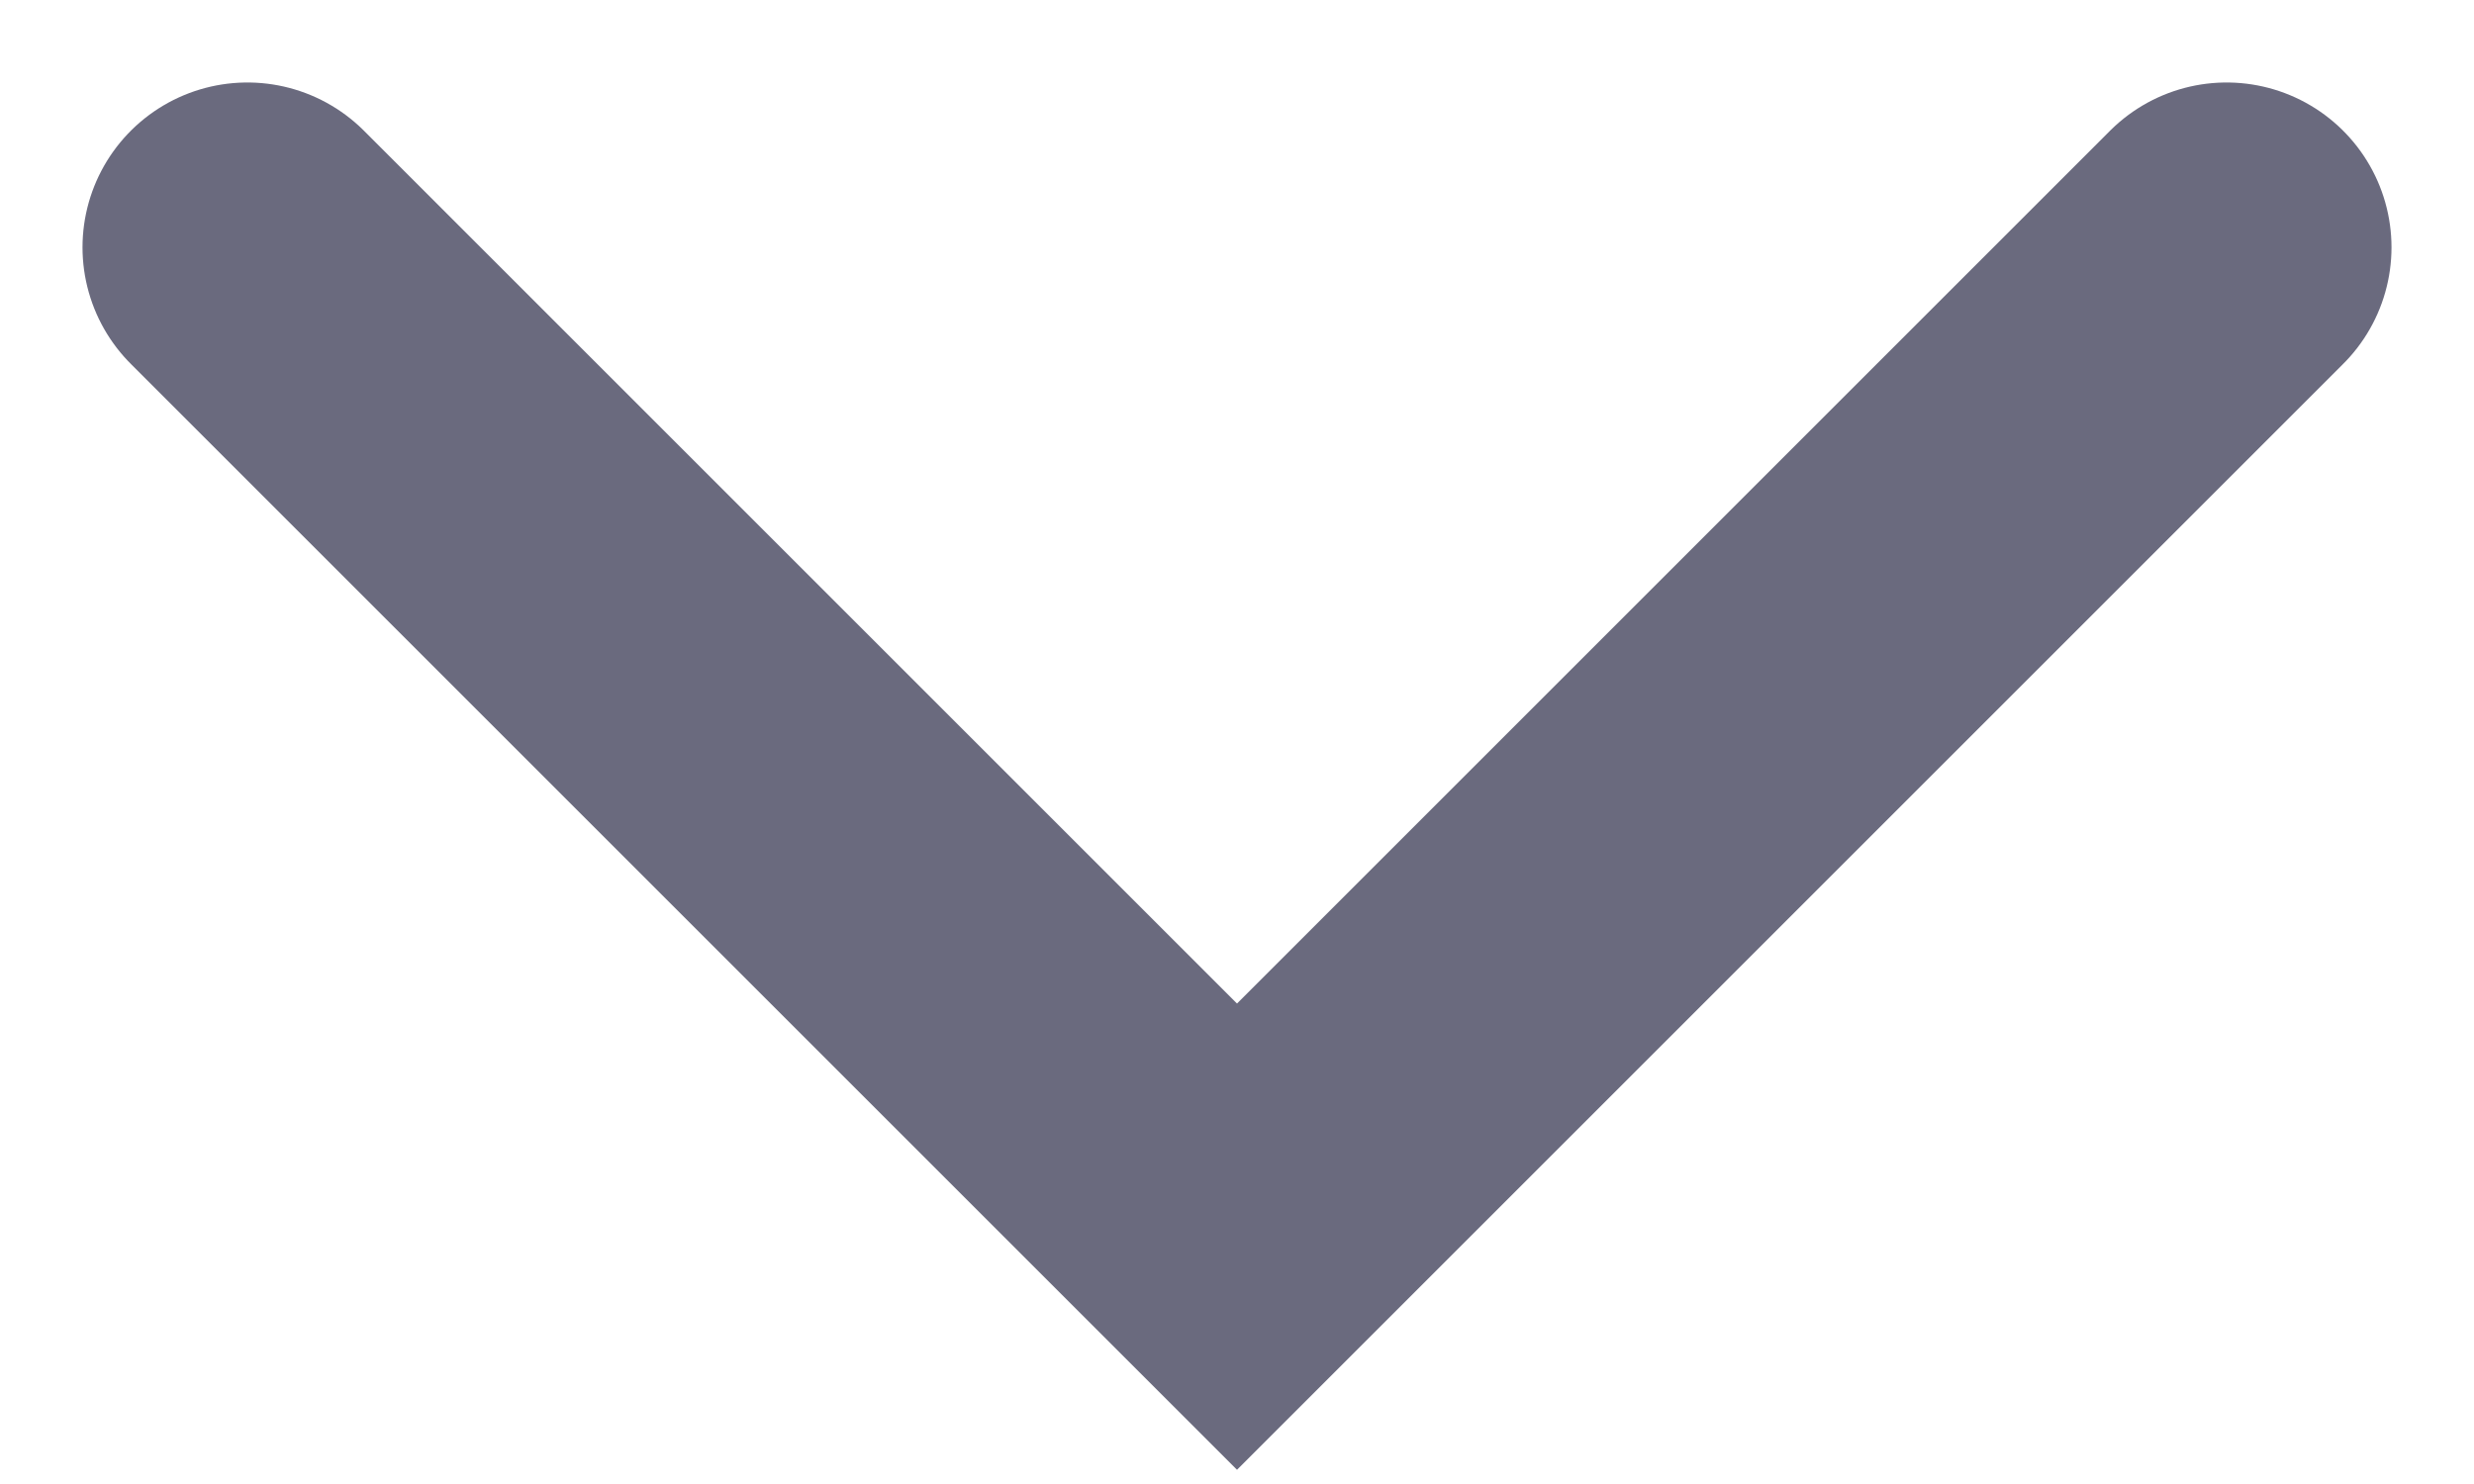
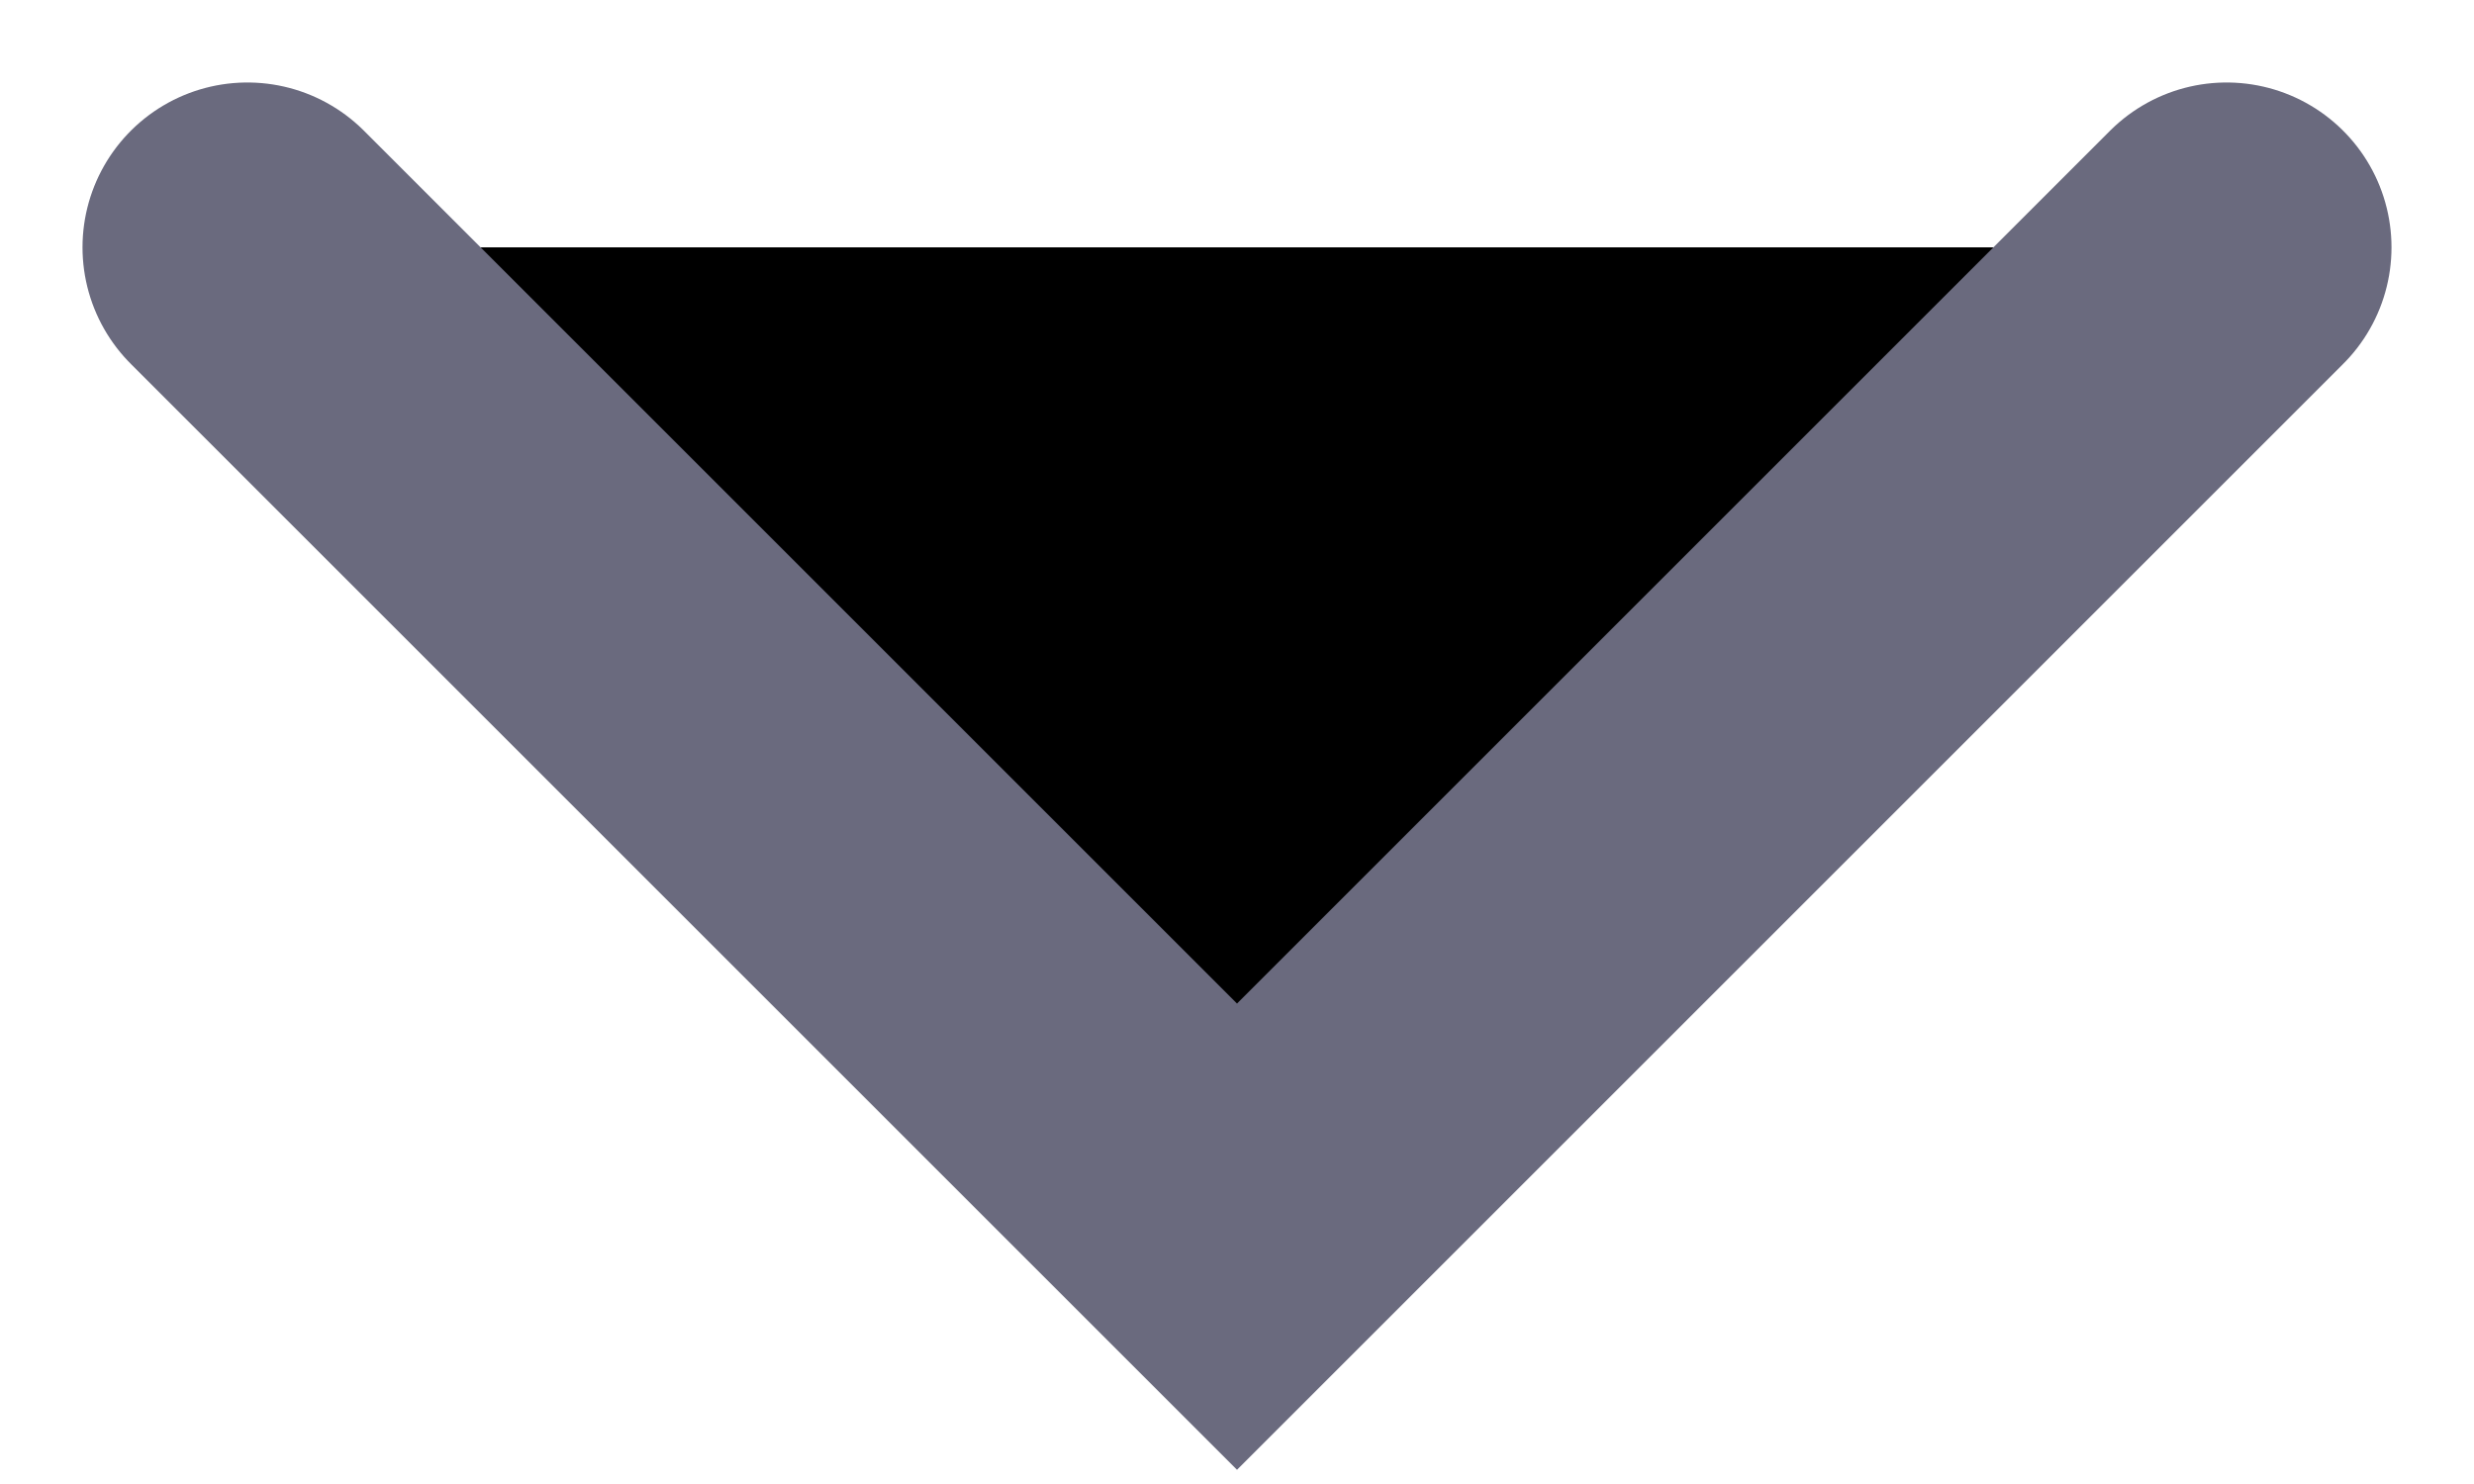
- <svg xmlns="http://www.w3.org/2000/svg" width="10" height="6" viewBox="0 0 10 6" fill="none">
+ <svg xmlns="http://www.w3.org/2000/svg" width="10" height="6" viewBox="0 0 10 6">
  <path d="M1 1L5 5L9 1" stroke="#6A6A7E" stroke-width="1.333" stroke-linecap="round" />
</svg>
